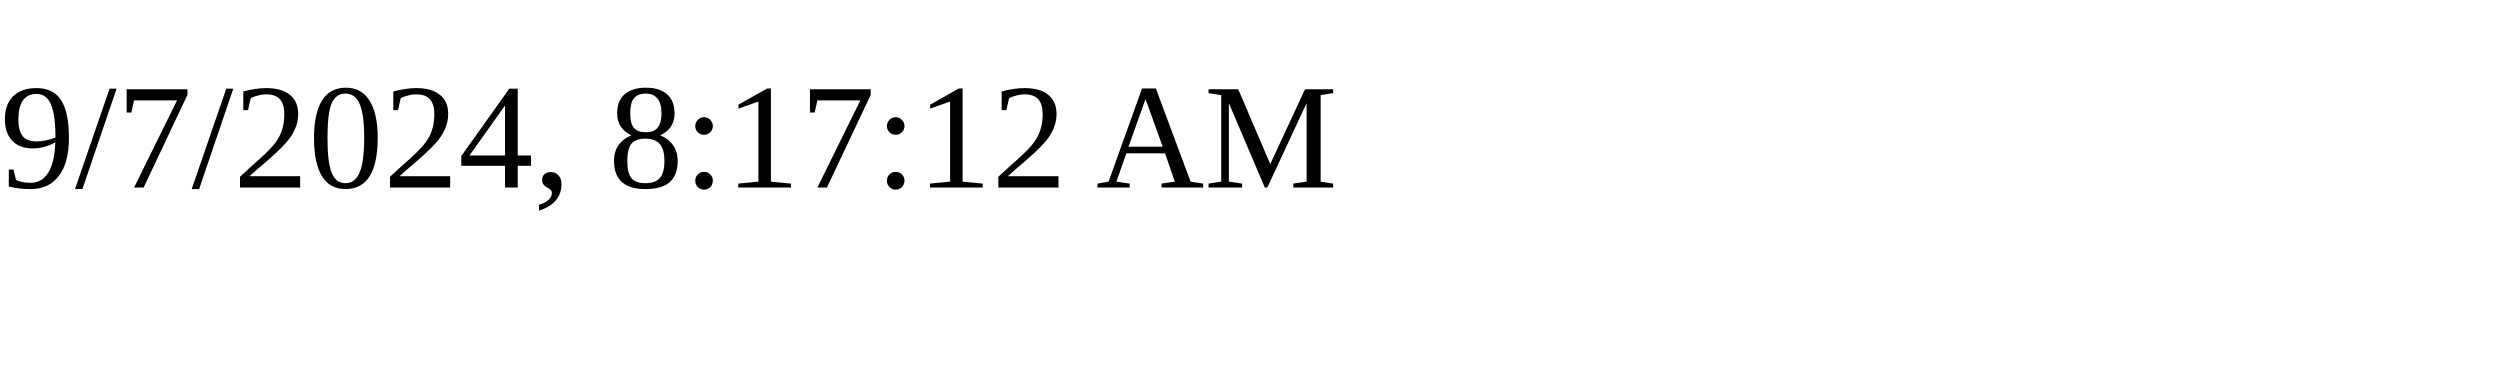
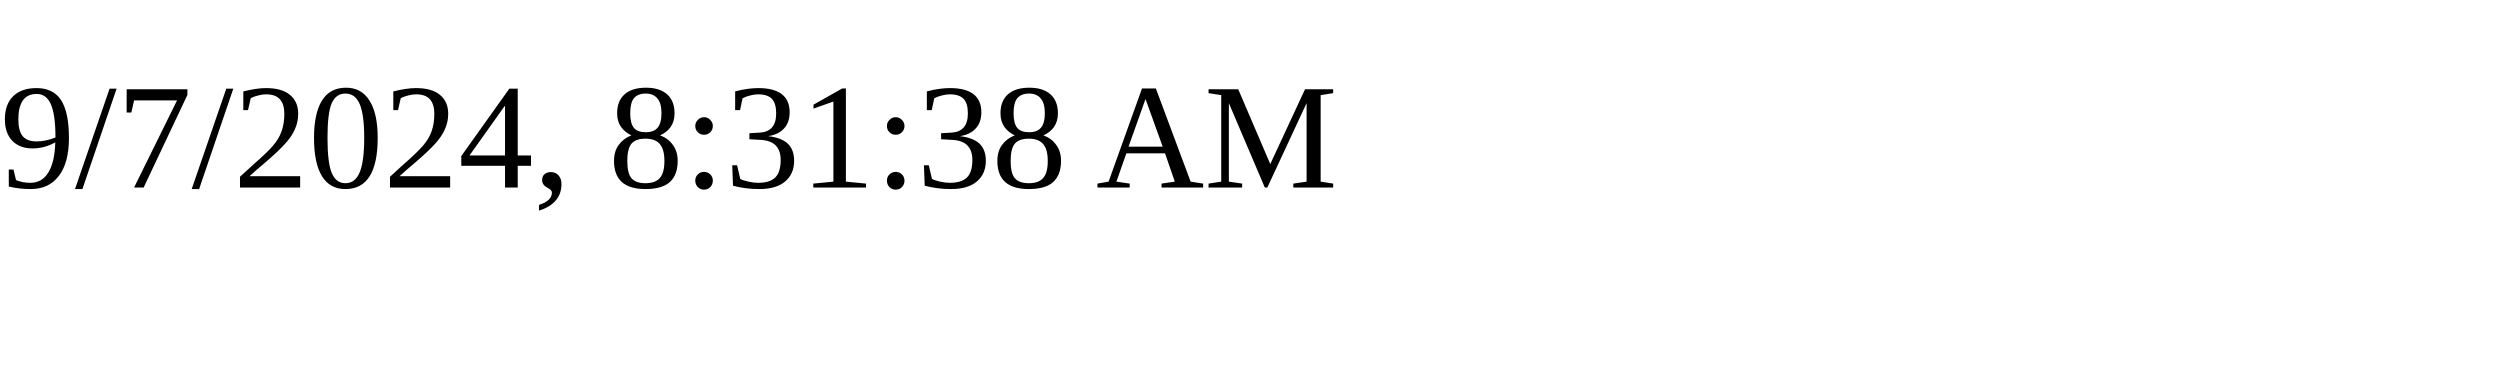
<svg xmlns="http://www.w3.org/2000/svg" height="30" width="200">
-   <text x="0" y="15">9/7/2024, 8:17:12 AM</text>
+   <text x="0" y="15">9/7/2024, 8:31:38 AM</text>
</svg>
